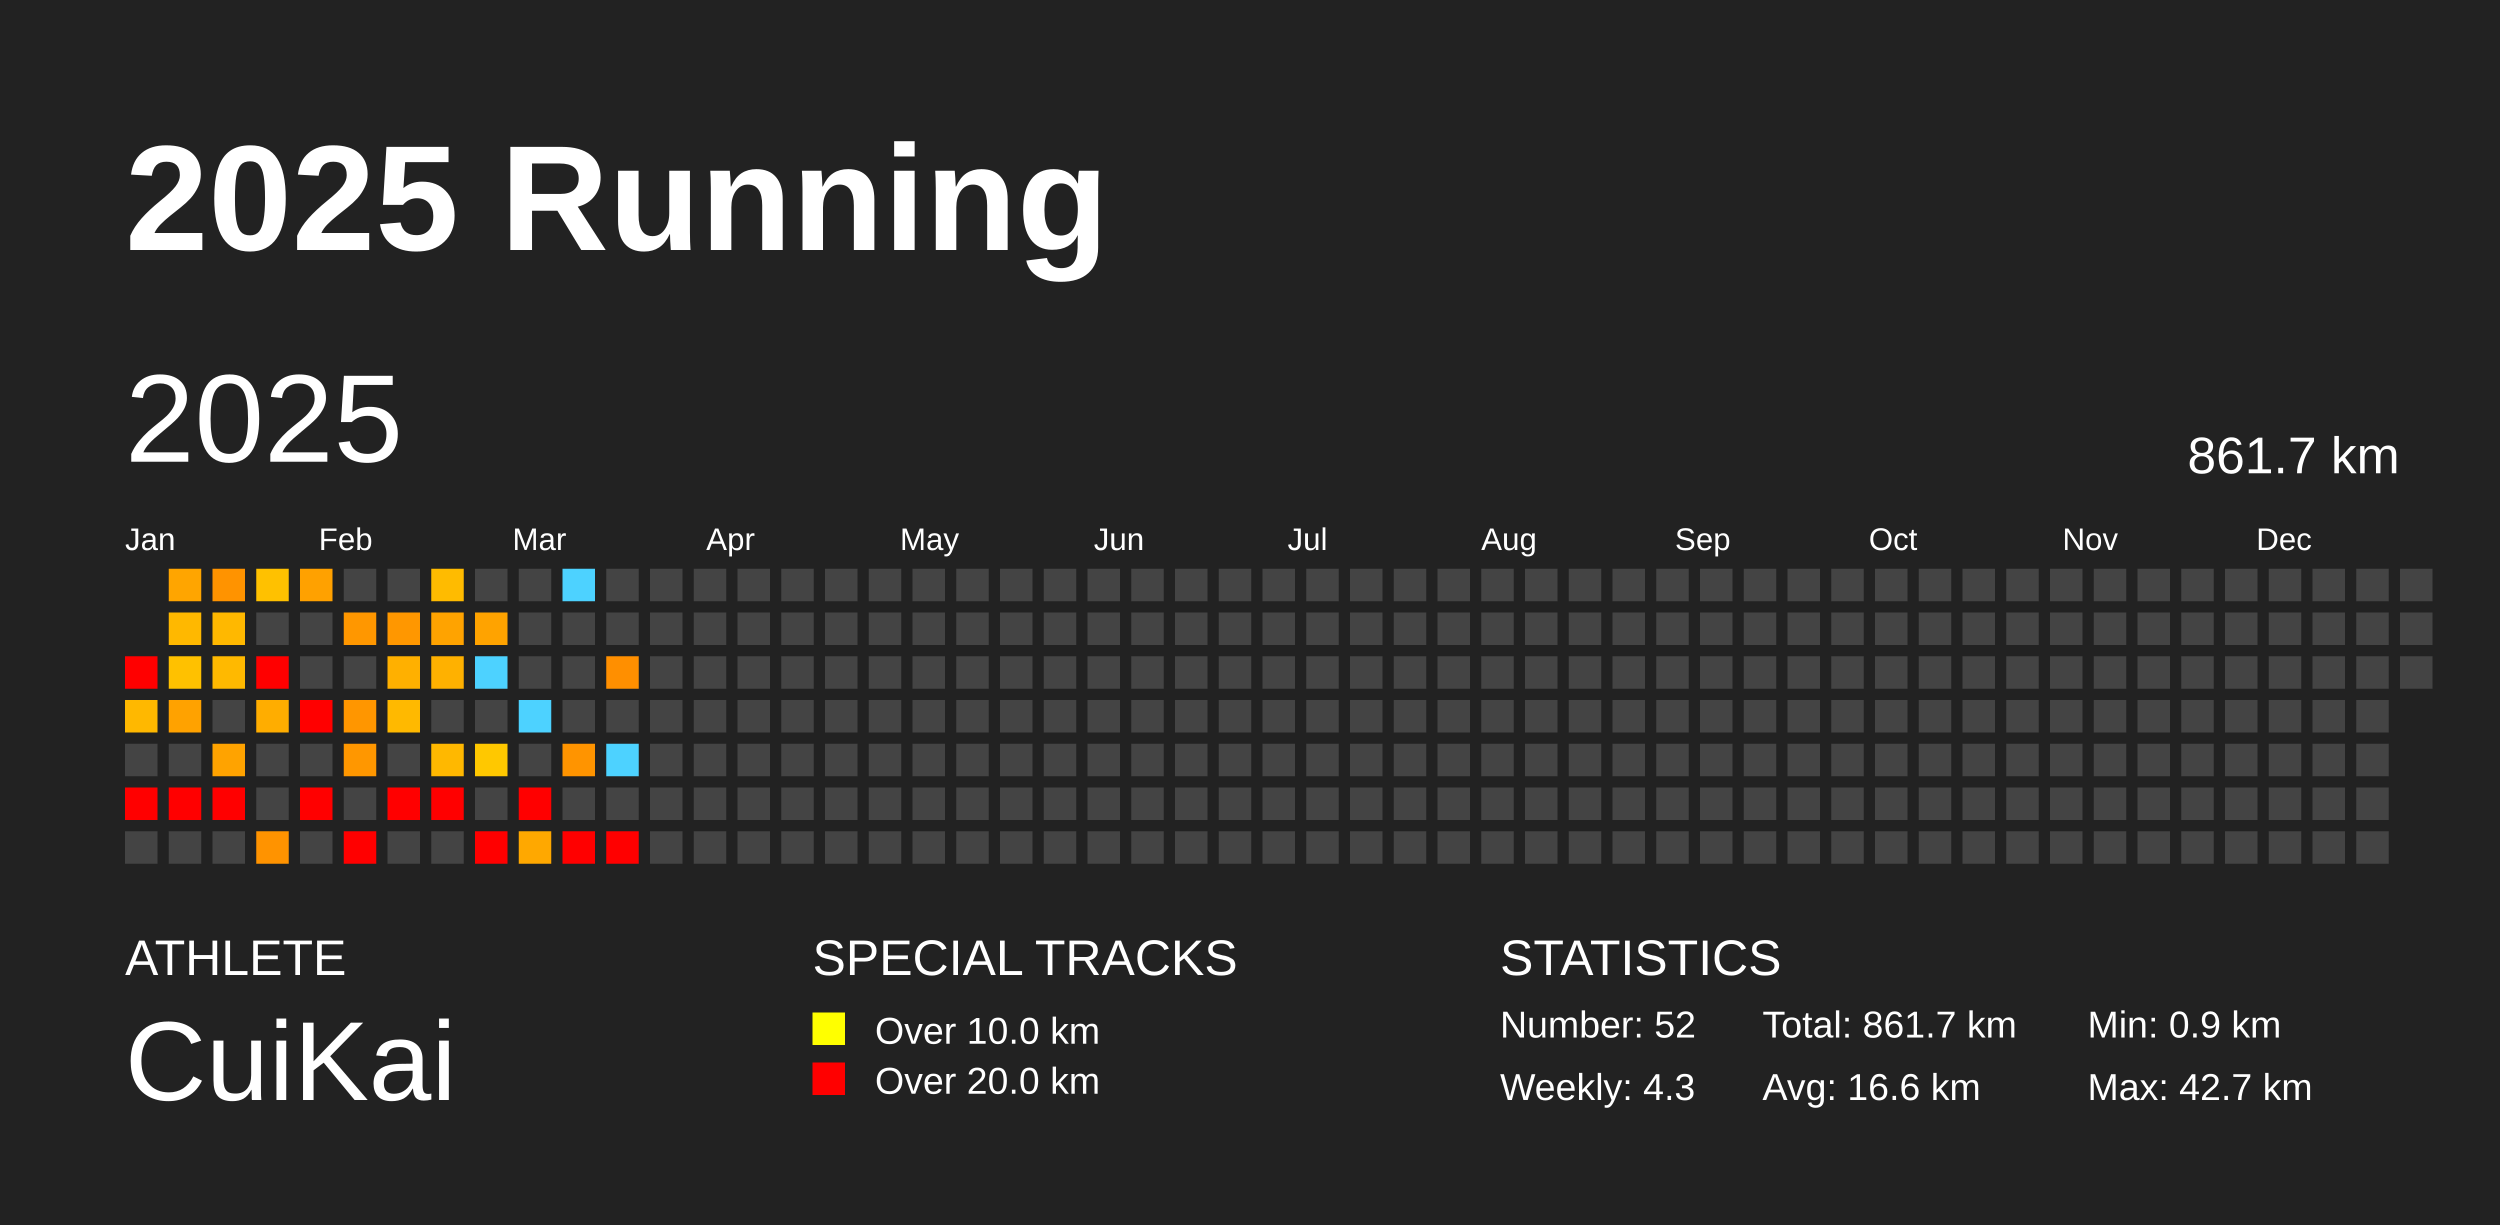
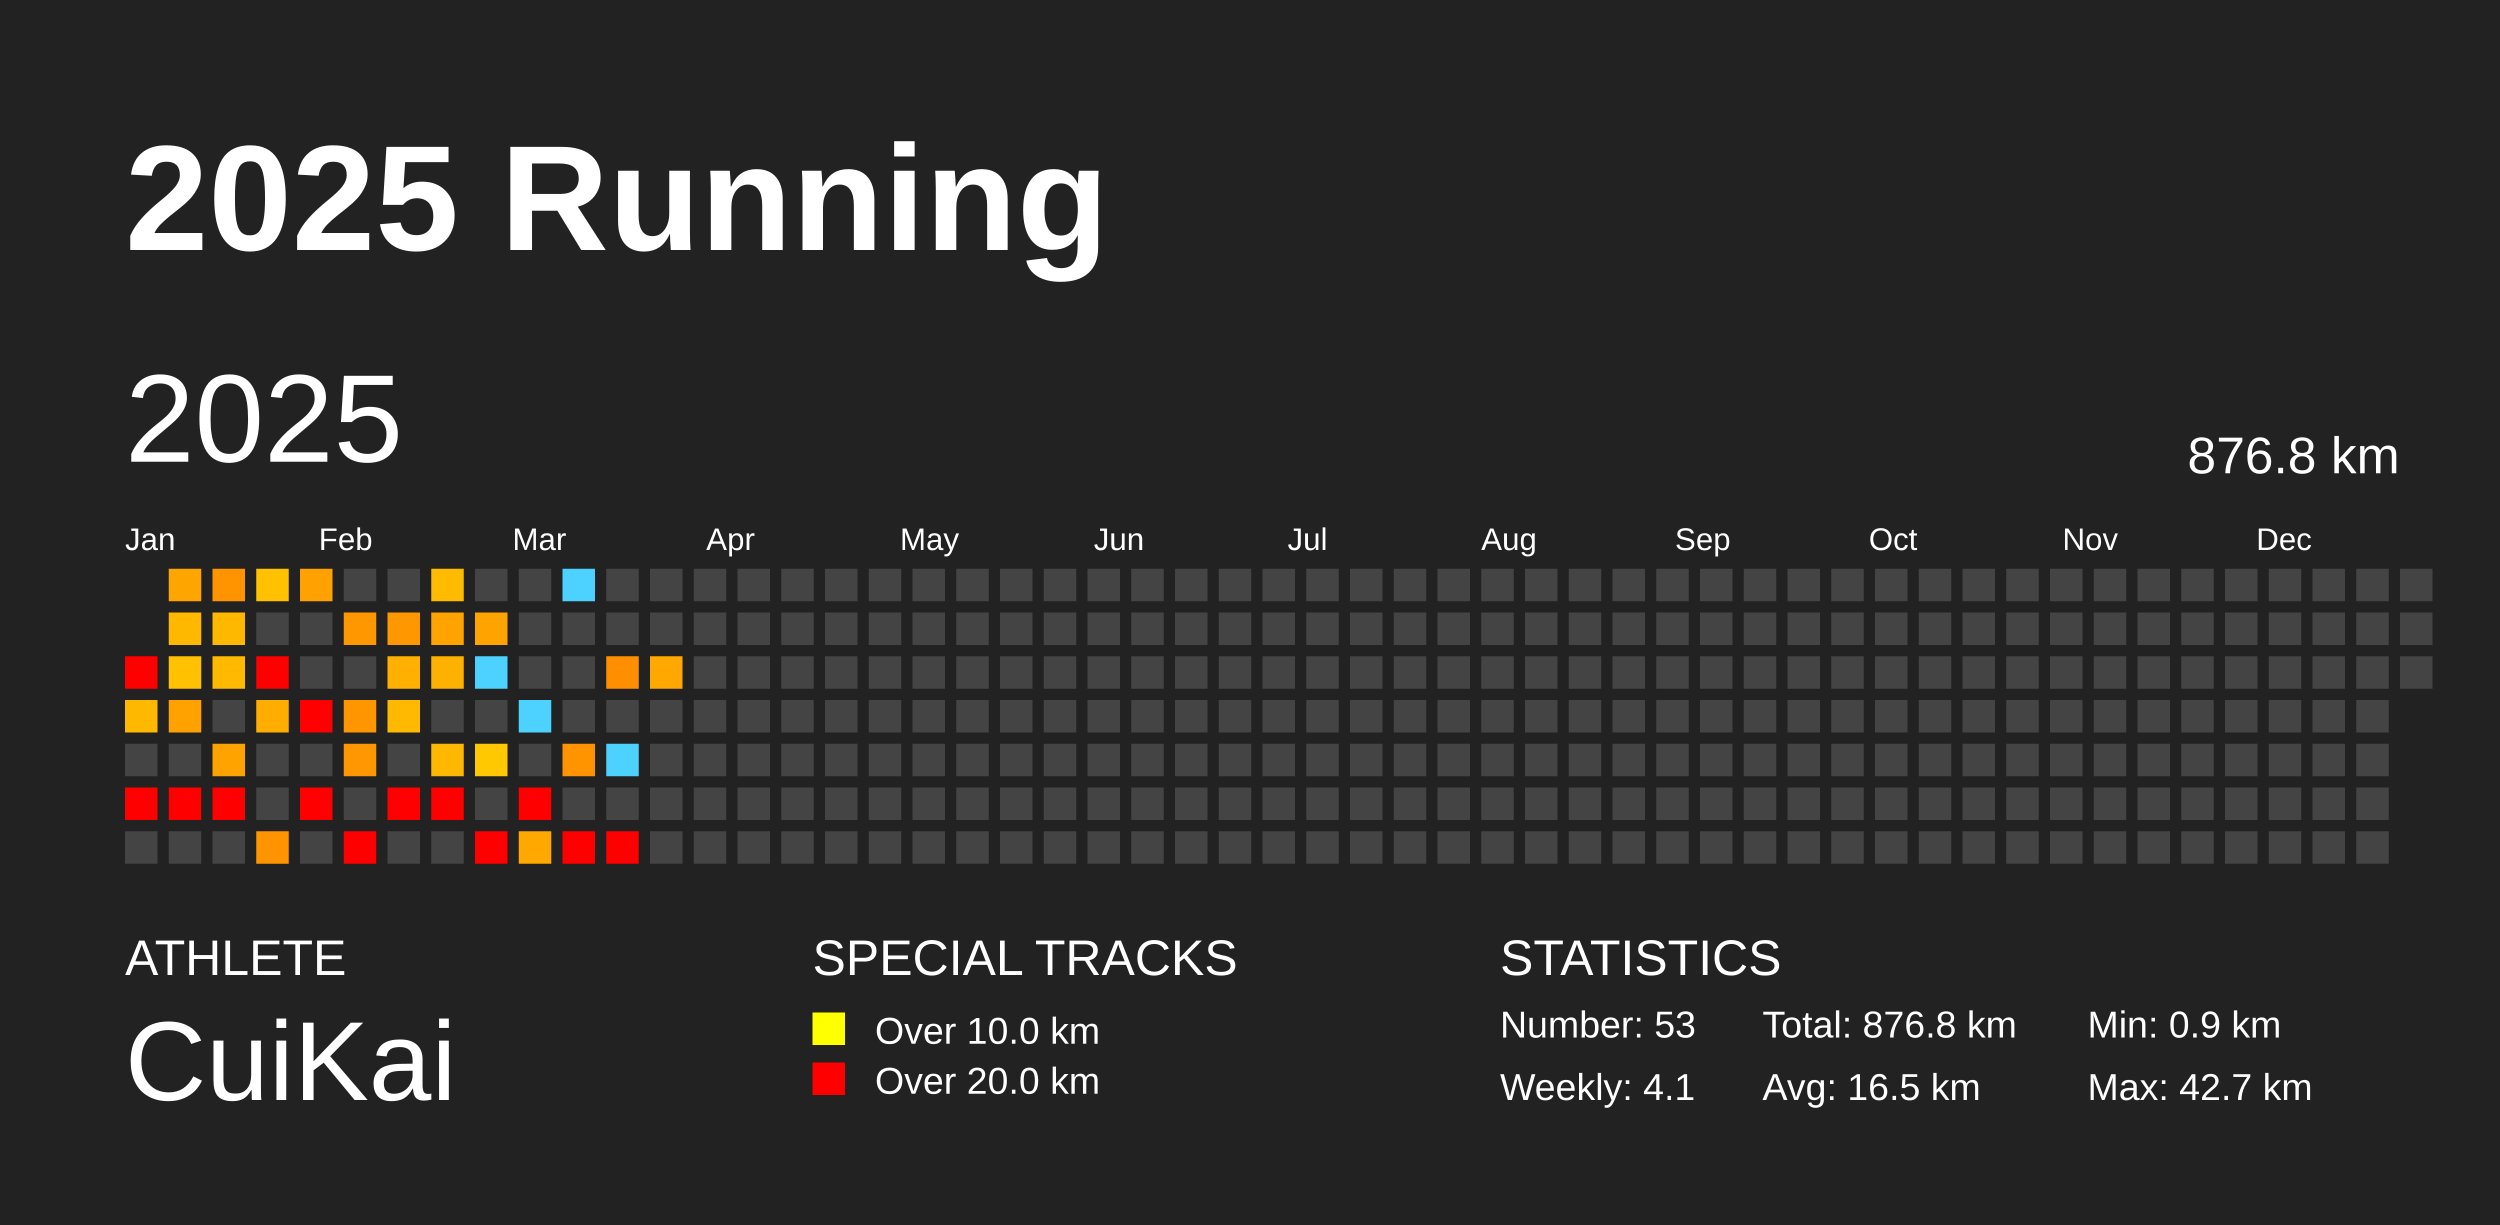
<svg xmlns="http://www.w3.org/2000/svg" baseProfile="full" height="98mm" version="1.1" viewBox="0,0,200,98" width="200mm">
  <defs />
  <rect fill="#222222" height="98" width="200" x="0" y="0" />
  <text fill="#FFFFFF" style="font-size:12px; font-family:Arial; font-weight:bold;" x="10" y="20">2025 Running</text>
  <text fill="#FFFFFF" style="font-size:4px; font-family:Arial" x="10" y="78">ATHLETE</text>
  <text fill="#FFFFFF" style="font-size:9px; font-family:Arial" x="10" y="88">CuiKai</text>
  <text fill="#FFFFFF" style="font-size:4px; font-family:Arial" x="65" y="78">SPECIAL TRACKS</text>
  <rect fill="yellow" height="2.6" width="2.6" x="65" y="81" />
  <text fill="#FFFFFF" style="font-size:3px; font-family:Arial" x="70" y="83.5">Over 10.0 km</text>
  <rect fill="red" height="2.6" width="2.6" x="65" y="85" />
  <text fill="#FFFFFF" style="font-size:3px; font-family:Arial" x="70" y="87.5">Over 20.0 km</text>
  <text fill="#FFFFFF" style="font-size:4px; font-family:Arial" x="120" y="78">STATISTICS</text>
-   <text fill="#FFFFFF" style="font-size:3px; font-family:Arial" x="120" y="83">Number: 52</text>
-   <text fill="#FFFFFF" style="font-size:3px; font-family:Arial" x="120" y="88">Weekly: 4.3</text>
-   <text fill="#FFFFFF" style="font-size:3px; font-family:Arial" x="141" y="83">Total: 861.7 km</text>
-   <text fill="#FFFFFF" style="font-size:3px; font-family:Arial" x="141" y="88">Avg: 16.6 km</text>
+   <text fill="#FFFFFF" style="font-size:3px; font-family:Arial" x="120" y="83">Number: 53</text>
+   <text fill="#FFFFFF" style="font-size:3px; font-family:Arial" x="120" y="88">Weekly: 4.1</text>
+   <text fill="#FFFFFF" style="font-size:3px; font-family:Arial" x="141" y="83">Total: 876.8 km</text>
+   <text fill="#FFFFFF" style="font-size:3px; font-family:Arial" x="141" y="88">Avg: 16.5 km</text>
  <text fill="#FFFFFF" style="font-size:3px; font-family:Arial" x="167" y="83">Min: 0.9 km</text>
  <text fill="#FFFFFF" style="font-size:3px; font-family:Arial" x="167" y="88">Max: 42.7 km</text>
  <text dominant-baseline="hanging" fill="#FFFFFF" style="font-size:10.0px; font-family:Arial;" x="10" y="30">2025</text>
-   <text dominant-baseline="hanging" fill="#FFFFFF" style="font-size:4.125px; font-family:Arial;" x="175" y="35">861.7 km</text>
+   <text dominant-baseline="hanging" fill="#FFFFFF" style="font-size:4.125px; font-family:Arial;" x="175" y="35">876.8 km</text>
  <text fill="#FFFFFF" style="font-size:2.5px; font-family:Arial" x="10.0" y="44">Jan</text>
  <text fill="#FFFFFF" style="font-size:2.5px; font-family:Arial" x="25.5" y="44">Feb</text>
  <text fill="#FFFFFF" style="font-size:2.5px; font-family:Arial" x="41.0" y="44">Mar</text>
  <text fill="#FFFFFF" style="font-size:2.5px; font-family:Arial" x="56.5" y="44">Apr</text>
  <text fill="#FFFFFF" style="font-size:2.5px; font-family:Arial" x="72.0" y="44">May</text>
  <text fill="#FFFFFF" style="font-size:2.5px; font-family:Arial" x="87.5" y="44">Jun</text>
  <text fill="#FFFFFF" style="font-size:2.5px; font-family:Arial" x="103.0" y="44">Jul</text>
  <text fill="#FFFFFF" style="font-size:2.5px; font-family:Arial" x="118.5" y="44">Aug</text>
  <text fill="#FFFFFF" style="font-size:2.5px; font-family:Arial" x="134.0" y="44">Sep</text>
  <text fill="#FFFFFF" style="font-size:2.5px; font-family:Arial" x="149.5" y="44">Oct</text>
  <text fill="#FFFFFF" style="font-size:2.5px; font-family:Arial" x="165.0" y="44">Nov</text>
  <text fill="#FFFFFF" style="font-size:2.5px; font-family:Arial" x="180.5" y="44">Dec</text>
  <rect fill="red" height="2.6" width="2.6" x="10.0" y="52.5" />
  <rect fill="#ffb800" height="2.6" width="2.6" x="10.0" y="56.0" />
  <rect fill="#444444" height="2.6" width="2.6" x="10.0" y="59.5" />
  <rect fill="red" height="2.6" width="2.6" x="10.0" y="63.0" />
  <rect fill="#444444" height="2.6" width="2.6" x="10.0" y="66.5" />
  <rect fill="#ffa500" height="2.6" width="2.6" x="13.5" y="45.5" />
  <rect fill="#ffb800" height="2.6" width="2.6" x="13.5" y="49.0" />
  <rect fill="#ffc100" height="2.6" width="2.6" x="13.5" y="52.5" />
  <rect fill="#ffa200" height="2.6" width="2.6" x="13.5" y="56.0" />
  <rect fill="#444444" height="2.6" width="2.6" x="13.5" y="59.5" />
  <rect fill="red" height="2.6" width="2.6" x="13.5" y="63.0" />
  <rect fill="#444444" height="2.6" width="2.6" x="13.5" y="66.5" />
  <rect fill="#ff9300" height="2.6" width="2.6" x="17.0" y="45.5" />
  <rect fill="#ffb800" height="2.6" width="2.6" x="17.0" y="49.0" />
  <rect fill="#ffb900" height="2.6" width="2.6" x="17.0" y="52.5" />
  <rect fill="#444444" height="2.6" width="2.6" x="17.0" y="56.0" />
  <rect fill="#ffa300" height="2.6" width="2.6" x="17.0" y="59.5" />
  <rect fill="red" height="2.6" width="2.6" x="17.0" y="63.0" />
  <rect fill="#444444" height="2.6" width="2.6" x="17.0" y="66.5" />
  <rect fill="#ffc100" height="2.6" width="2.6" x="20.5" y="45.5" />
  <rect fill="#444444" height="2.6" width="2.6" x="20.5" y="49.0" />
  <rect fill="red" height="2.6" width="2.6" x="20.5" y="52.5" />
  <rect fill="#ffad00" height="2.6" width="2.6" x="20.5" y="56.0" />
  <rect fill="#444444" height="2.6" width="2.6" x="20.5" y="59.5" />
  <rect fill="#444444" height="2.6" width="2.6" x="20.5" y="63.0" />
  <rect fill="#ff9300" height="2.6" width="2.6" x="20.5" y="66.5" />
  <rect fill="#ffa100" height="2.6" width="2.6" x="24.0" y="45.5" />
  <rect fill="#444444" height="2.6" width="2.6" x="24.0" y="49.0" />
  <rect fill="#444444" height="2.6" width="2.6" x="24.0" y="52.5" />
  <rect fill="red" height="2.6" width="2.6" x="24.0" y="56.0" />
  <rect fill="#444444" height="2.6" width="2.6" x="24.0" y="59.5" />
  <rect fill="red" height="2.6" width="2.6" x="24.0" y="63.0" />
  <rect fill="#444444" height="2.6" width="2.6" x="24.0" y="66.5" />
  <rect fill="#444444" height="2.6" width="2.6" x="27.5" y="45.5" />
  <rect fill="#ff9700" height="2.6" width="2.6" x="27.5" y="49.0" />
  <rect fill="#444444" height="2.6" width="2.6" x="27.5" y="52.5" />
  <rect fill="#ff9600" height="2.6" width="2.6" x="27.5" y="56.0" />
  <rect fill="#ff9700" height="2.6" width="2.6" x="27.5" y="59.5" />
  <rect fill="#444444" height="2.6" width="2.6" x="27.5" y="63.0" />
  <rect fill="red" height="2.6" width="2.6" x="27.5" y="66.5" />
  <rect fill="#444444" height="2.6" width="2.6" x="31.0" y="45.5" />
  <rect fill="#ff9700" height="2.6" width="2.6" x="31.0" y="49.0" />
  <rect fill="#ffb000" height="2.6" width="2.6" x="31.0" y="52.5" />
  <rect fill="#ffb900" height="2.6" width="2.6" x="31.0" y="56.0" />
  <rect fill="#444444" height="2.6" width="2.6" x="31.0" y="59.5" />
  <rect fill="red" height="2.6" width="2.6" x="31.0" y="63.0" />
  <rect fill="#444444" height="2.6" width="2.6" x="31.0" y="66.5" />
  <rect fill="#ffbb00" height="2.6" width="2.6" x="34.5" y="45.5" />
  <rect fill="#ffa300" height="2.6" width="2.6" x="34.5" y="49.0" />
  <rect fill="#ffb100" height="2.6" width="2.6" x="34.5" y="52.5" />
  <rect fill="#444444" height="2.6" width="2.6" x="34.5" y="56.0" />
  <rect fill="#ffb800" height="2.6" width="2.6" x="34.5" y="59.5" />
  <rect fill="red" height="2.6" width="2.6" x="34.5" y="63.0" />
  <rect fill="#444444" height="2.6" width="2.6" x="34.5" y="66.5" />
  <rect fill="#444444" height="2.6" width="2.6" x="38.0" y="45.5" />
  <rect fill="#ffa300" height="2.6" width="2.6" x="38.0" y="49.0" />
  <rect fill="#4dd2ff" height="2.6" width="2.6" x="38.0" y="52.5" />
  <rect fill="#444444" height="2.6" width="2.6" x="38.0" y="56.0" />
  <rect fill="#ffc800" height="2.6" width="2.6" x="38.0" y="59.5" />
  <rect fill="#444444" height="2.6" width="2.6" x="38.0" y="63.0" />
  <rect fill="red" height="2.6" width="2.6" x="38.0" y="66.5" />
  <rect fill="#444444" height="2.6" width="2.6" x="41.5" y="45.5" />
  <rect fill="#444444" height="2.6" width="2.6" x="41.5" y="49.0" />
  <rect fill="#444444" height="2.6" width="2.6" x="41.5" y="52.5" />
  <rect fill="#4dd2ff" height="2.6" width="2.6" x="41.5" y="56.0" />
  <rect fill="#444444" height="2.6" width="2.6" x="41.5" y="59.5" />
  <rect fill="red" height="2.6" width="2.6" x="41.5" y="63.0" />
  <rect fill="#ffa800" height="2.6" width="2.6" x="41.5" y="66.5" />
  <rect fill="#4dd2ff" height="2.6" width="2.6" x="45.0" y="45.5" />
  <rect fill="#444444" height="2.6" width="2.6" x="45.0" y="49.0" />
  <rect fill="#444444" height="2.6" width="2.6" x="45.0" y="52.5" />
  <rect fill="#444444" height="2.6" width="2.6" x="45.0" y="56.0" />
  <rect fill="#ff9400" height="2.6" width="2.6" x="45.0" y="59.5" />
  <rect fill="#444444" height="2.6" width="2.6" x="45.0" y="63.0" />
  <rect fill="red" height="2.6" width="2.6" x="45.0" y="66.5" />
  <rect fill="#444444" height="2.6" width="2.6" x="48.5" y="45.5" />
  <rect fill="#444444" height="2.6" width="2.6" x="48.5" y="49.0" />
  <rect fill="#ff8f00" height="2.6" width="2.6" x="48.5" y="52.5" />
  <rect fill="#444444" height="2.6" width="2.6" x="48.5" y="56.0" />
  <rect fill="#4dd2ff" height="2.6" width="2.6" x="48.5" y="59.5" />
  <rect fill="#444444" height="2.6" width="2.6" x="48.5" y="63.0" />
  <rect fill="red" height="2.6" width="2.6" x="48.5" y="66.5" />
  <rect fill="#444444" height="2.6" width="2.6" x="52.0" y="45.5" />
  <rect fill="#444444" height="2.6" width="2.6" x="52.0" y="49.0" />
-   <rect fill="#444444" height="2.6" width="2.6" x="52.0" y="52.5" />
+   <rect fill="#ffa900" height="2.6" width="2.6" x="52.0" y="52.5" />
  <rect fill="#444444" height="2.6" width="2.6" x="52.0" y="56.0" />
  <rect fill="#444444" height="2.6" width="2.6" x="52.0" y="59.5" />
  <rect fill="#444444" height="2.6" width="2.6" x="52.0" y="63.0" />
  <rect fill="#444444" height="2.6" width="2.6" x="52.0" y="66.5" />
  <rect fill="#444444" height="2.6" width="2.6" x="55.5" y="45.5" />
  <rect fill="#444444" height="2.6" width="2.6" x="55.5" y="49.0" />
  <rect fill="#444444" height="2.6" width="2.6" x="55.5" y="52.5" />
  <rect fill="#444444" height="2.6" width="2.6" x="55.5" y="56.0" />
  <rect fill="#444444" height="2.6" width="2.6" x="55.5" y="59.5" />
  <rect fill="#444444" height="2.6" width="2.6" x="55.5" y="63.0" />
  <rect fill="#444444" height="2.6" width="2.6" x="55.5" y="66.5" />
  <rect fill="#444444" height="2.6" width="2.6" x="59.0" y="45.5" />
  <rect fill="#444444" height="2.6" width="2.6" x="59.0" y="49.0" />
  <rect fill="#444444" height="2.6" width="2.6" x="59.0" y="52.5" />
  <rect fill="#444444" height="2.6" width="2.6" x="59.0" y="56.0" />
  <rect fill="#444444" height="2.6" width="2.6" x="59.0" y="59.5" />
  <rect fill="#444444" height="2.6" width="2.6" x="59.0" y="63.0" />
  <rect fill="#444444" height="2.6" width="2.6" x="59.0" y="66.5" />
  <rect fill="#444444" height="2.6" width="2.6" x="62.5" y="45.5" />
  <rect fill="#444444" height="2.6" width="2.6" x="62.5" y="49.0" />
  <rect fill="#444444" height="2.6" width="2.6" x="62.5" y="52.5" />
  <rect fill="#444444" height="2.6" width="2.6" x="62.5" y="56.0" />
  <rect fill="#444444" height="2.6" width="2.6" x="62.5" y="59.5" />
  <rect fill="#444444" height="2.6" width="2.6" x="62.5" y="63.0" />
  <rect fill="#444444" height="2.6" width="2.6" x="62.5" y="66.5" />
  <rect fill="#444444" height="2.6" width="2.6" x="66.0" y="45.5" />
  <rect fill="#444444" height="2.6" width="2.6" x="66.0" y="49.0" />
  <rect fill="#444444" height="2.6" width="2.6" x="66.0" y="52.5" />
  <rect fill="#444444" height="2.6" width="2.6" x="66.0" y="56.0" />
  <rect fill="#444444" height="2.6" width="2.6" x="66.0" y="59.5" />
  <rect fill="#444444" height="2.6" width="2.6" x="66.0" y="63.0" />
  <rect fill="#444444" height="2.6" width="2.6" x="66.0" y="66.5" />
  <rect fill="#444444" height="2.6" width="2.6" x="69.5" y="45.5" />
  <rect fill="#444444" height="2.6" width="2.6" x="69.5" y="49.0" />
  <rect fill="#444444" height="2.6" width="2.6" x="69.5" y="52.5" />
  <rect fill="#444444" height="2.6" width="2.6" x="69.5" y="56.0" />
  <rect fill="#444444" height="2.6" width="2.6" x="69.5" y="59.5" />
  <rect fill="#444444" height="2.6" width="2.6" x="69.5" y="63.0" />
  <rect fill="#444444" height="2.6" width="2.6" x="69.5" y="66.5" />
  <rect fill="#444444" height="2.6" width="2.6" x="73.0" y="45.5" />
  <rect fill="#444444" height="2.6" width="2.6" x="73.0" y="49.0" />
  <rect fill="#444444" height="2.6" width="2.6" x="73.0" y="52.5" />
  <rect fill="#444444" height="2.6" width="2.6" x="73.0" y="56.0" />
  <rect fill="#444444" height="2.6" width="2.6" x="73.0" y="59.5" />
  <rect fill="#444444" height="2.6" width="2.6" x="73.0" y="63.0" />
  <rect fill="#444444" height="2.6" width="2.6" x="73.0" y="66.5" />
  <rect fill="#444444" height="2.6" width="2.6" x="76.5" y="45.5" />
  <rect fill="#444444" height="2.6" width="2.6" x="76.5" y="49.0" />
  <rect fill="#444444" height="2.6" width="2.6" x="76.5" y="52.5" />
  <rect fill="#444444" height="2.6" width="2.6" x="76.5" y="56.0" />
  <rect fill="#444444" height="2.6" width="2.6" x="76.5" y="59.5" />
  <rect fill="#444444" height="2.6" width="2.6" x="76.5" y="63.0" />
  <rect fill="#444444" height="2.6" width="2.6" x="76.5" y="66.5" />
  <rect fill="#444444" height="2.6" width="2.6" x="80.0" y="45.5" />
  <rect fill="#444444" height="2.6" width="2.6" x="80.0" y="49.0" />
  <rect fill="#444444" height="2.6" width="2.6" x="80.0" y="52.5" />
  <rect fill="#444444" height="2.6" width="2.6" x="80.0" y="56.0" />
  <rect fill="#444444" height="2.6" width="2.6" x="80.0" y="59.5" />
  <rect fill="#444444" height="2.6" width="2.6" x="80.0" y="63.0" />
  <rect fill="#444444" height="2.6" width="2.6" x="80.0" y="66.5" />
  <rect fill="#444444" height="2.6" width="2.6" x="83.5" y="45.5" />
  <rect fill="#444444" height="2.6" width="2.6" x="83.5" y="49.0" />
  <rect fill="#444444" height="2.6" width="2.6" x="83.5" y="52.5" />
  <rect fill="#444444" height="2.6" width="2.6" x="83.5" y="56.0" />
  <rect fill="#444444" height="2.6" width="2.6" x="83.5" y="59.5" />
  <rect fill="#444444" height="2.6" width="2.6" x="83.5" y="63.0" />
  <rect fill="#444444" height="2.6" width="2.6" x="83.5" y="66.5" />
  <rect fill="#444444" height="2.6" width="2.6" x="87.0" y="45.5" />
  <rect fill="#444444" height="2.6" width="2.6" x="87.0" y="49.0" />
  <rect fill="#444444" height="2.6" width="2.6" x="87.0" y="52.5" />
  <rect fill="#444444" height="2.6" width="2.6" x="87.0" y="56.0" />
  <rect fill="#444444" height="2.6" width="2.6" x="87.0" y="59.5" />
  <rect fill="#444444" height="2.6" width="2.6" x="87.0" y="63.0" />
  <rect fill="#444444" height="2.6" width="2.6" x="87.0" y="66.5" />
  <rect fill="#444444" height="2.6" width="2.6" x="90.5" y="45.5" />
  <rect fill="#444444" height="2.6" width="2.6" x="90.5" y="49.0" />
  <rect fill="#444444" height="2.6" width="2.6" x="90.5" y="52.5" />
  <rect fill="#444444" height="2.6" width="2.6" x="90.5" y="56.0" />
  <rect fill="#444444" height="2.6" width="2.6" x="90.5" y="59.5" />
  <rect fill="#444444" height="2.6" width="2.6" x="90.5" y="63.0" />
  <rect fill="#444444" height="2.6" width="2.6" x="90.5" y="66.5" />
  <rect fill="#444444" height="2.6" width="2.6" x="94.0" y="45.5" />
  <rect fill="#444444" height="2.6" width="2.6" x="94.0" y="49.0" />
  <rect fill="#444444" height="2.6" width="2.6" x="94.0" y="52.5" />
  <rect fill="#444444" height="2.6" width="2.6" x="94.0" y="56.0" />
  <rect fill="#444444" height="2.6" width="2.6" x="94.0" y="59.5" />
  <rect fill="#444444" height="2.6" width="2.6" x="94.0" y="63.0" />
  <rect fill="#444444" height="2.6" width="2.6" x="94.0" y="66.5" />
  <rect fill="#444444" height="2.6" width="2.6" x="97.5" y="45.5" />
  <rect fill="#444444" height="2.6" width="2.6" x="97.5" y="49.0" />
  <rect fill="#444444" height="2.6" width="2.6" x="97.5" y="52.5" />
  <rect fill="#444444" height="2.6" width="2.6" x="97.5" y="56.0" />
  <rect fill="#444444" height="2.6" width="2.6" x="97.5" y="59.5" />
  <rect fill="#444444" height="2.6" width="2.6" x="97.5" y="63.0" />
  <rect fill="#444444" height="2.6" width="2.6" x="97.5" y="66.5" />
  <rect fill="#444444" height="2.6" width="2.6" x="101.0" y="45.5" />
  <rect fill="#444444" height="2.6" width="2.6" x="101.0" y="49.0" />
  <rect fill="#444444" height="2.6" width="2.6" x="101.0" y="52.5" />
  <rect fill="#444444" height="2.6" width="2.6" x="101.0" y="56.0" />
  <rect fill="#444444" height="2.6" width="2.6" x="101.0" y="59.5" />
  <rect fill="#444444" height="2.6" width="2.6" x="101.0" y="63.0" />
  <rect fill="#444444" height="2.6" width="2.6" x="101.0" y="66.5" />
  <rect fill="#444444" height="2.6" width="2.6" x="104.5" y="45.5" />
  <rect fill="#444444" height="2.6" width="2.6" x="104.5" y="49.0" />
  <rect fill="#444444" height="2.6" width="2.6" x="104.5" y="52.5" />
  <rect fill="#444444" height="2.6" width="2.6" x="104.5" y="56.0" />
  <rect fill="#444444" height="2.6" width="2.6" x="104.5" y="59.5" />
  <rect fill="#444444" height="2.6" width="2.6" x="104.5" y="63.0" />
  <rect fill="#444444" height="2.6" width="2.6" x="104.5" y="66.5" />
  <rect fill="#444444" height="2.6" width="2.6" x="108.0" y="45.5" />
  <rect fill="#444444" height="2.6" width="2.6" x="108.0" y="49.0" />
  <rect fill="#444444" height="2.6" width="2.6" x="108.0" y="52.5" />
  <rect fill="#444444" height="2.6" width="2.6" x="108.0" y="56.0" />
  <rect fill="#444444" height="2.6" width="2.6" x="108.0" y="59.5" />
  <rect fill="#444444" height="2.6" width="2.6" x="108.0" y="63.0" />
  <rect fill="#444444" height="2.6" width="2.6" x="108.0" y="66.5" />
  <rect fill="#444444" height="2.6" width="2.6" x="111.5" y="45.5" />
  <rect fill="#444444" height="2.6" width="2.6" x="111.5" y="49.0" />
  <rect fill="#444444" height="2.6" width="2.6" x="111.5" y="52.5" />
  <rect fill="#444444" height="2.6" width="2.6" x="111.5" y="56.0" />
  <rect fill="#444444" height="2.6" width="2.6" x="111.5" y="59.5" />
  <rect fill="#444444" height="2.6" width="2.6" x="111.5" y="63.0" />
  <rect fill="#444444" height="2.6" width="2.6" x="111.5" y="66.5" />
  <rect fill="#444444" height="2.6" width="2.6" x="115.0" y="45.5" />
  <rect fill="#444444" height="2.6" width="2.6" x="115.0" y="49.0" />
  <rect fill="#444444" height="2.6" width="2.6" x="115.0" y="52.5" />
  <rect fill="#444444" height="2.6" width="2.6" x="115.0" y="56.0" />
  <rect fill="#444444" height="2.6" width="2.6" x="115.0" y="59.5" />
  <rect fill="#444444" height="2.6" width="2.6" x="115.0" y="63.0" />
  <rect fill="#444444" height="2.6" width="2.6" x="115.0" y="66.5" />
  <rect fill="#444444" height="2.6" width="2.6" x="118.5" y="45.5" />
  <rect fill="#444444" height="2.6" width="2.6" x="118.5" y="49.0" />
  <rect fill="#444444" height="2.6" width="2.6" x="118.5" y="52.5" />
  <rect fill="#444444" height="2.6" width="2.6" x="118.5" y="56.0" />
  <rect fill="#444444" height="2.6" width="2.6" x="118.5" y="59.5" />
  <rect fill="#444444" height="2.6" width="2.6" x="118.5" y="63.0" />
  <rect fill="#444444" height="2.6" width="2.6" x="118.5" y="66.5" />
  <rect fill="#444444" height="2.6" width="2.6" x="122.0" y="45.5" />
  <rect fill="#444444" height="2.6" width="2.6" x="122.0" y="49.0" />
  <rect fill="#444444" height="2.6" width="2.6" x="122.0" y="52.5" />
  <rect fill="#444444" height="2.6" width="2.6" x="122.0" y="56.0" />
  <rect fill="#444444" height="2.6" width="2.6" x="122.0" y="59.5" />
  <rect fill="#444444" height="2.6" width="2.6" x="122.0" y="63.0" />
  <rect fill="#444444" height="2.6" width="2.6" x="122.0" y="66.5" />
  <rect fill="#444444" height="2.6" width="2.6" x="125.5" y="45.5" />
  <rect fill="#444444" height="2.6" width="2.6" x="125.5" y="49.0" />
  <rect fill="#444444" height="2.6" width="2.6" x="125.5" y="52.5" />
  <rect fill="#444444" height="2.6" width="2.6" x="125.5" y="56.0" />
  <rect fill="#444444" height="2.6" width="2.6" x="125.5" y="59.5" />
  <rect fill="#444444" height="2.6" width="2.6" x="125.5" y="63.0" />
  <rect fill="#444444" height="2.6" width="2.6" x="125.5" y="66.5" />
  <rect fill="#444444" height="2.6" width="2.6" x="129.0" y="45.5" />
  <rect fill="#444444" height="2.6" width="2.6" x="129.0" y="49.0" />
  <rect fill="#444444" height="2.6" width="2.6" x="129.0" y="52.5" />
  <rect fill="#444444" height="2.6" width="2.6" x="129.0" y="56.0" />
  <rect fill="#444444" height="2.6" width="2.6" x="129.0" y="59.5" />
  <rect fill="#444444" height="2.6" width="2.6" x="129.0" y="63.0" />
  <rect fill="#444444" height="2.6" width="2.6" x="129.0" y="66.5" />
  <rect fill="#444444" height="2.6" width="2.6" x="132.5" y="45.5" />
  <rect fill="#444444" height="2.6" width="2.6" x="132.5" y="49.0" />
  <rect fill="#444444" height="2.6" width="2.6" x="132.5" y="52.5" />
  <rect fill="#444444" height="2.6" width="2.6" x="132.5" y="56.0" />
  <rect fill="#444444" height="2.6" width="2.6" x="132.5" y="59.5" />
  <rect fill="#444444" height="2.6" width="2.6" x="132.5" y="63.0" />
  <rect fill="#444444" height="2.6" width="2.6" x="132.5" y="66.5" />
  <rect fill="#444444" height="2.6" width="2.6" x="136.0" y="45.5" />
  <rect fill="#444444" height="2.6" width="2.6" x="136.0" y="49.0" />
  <rect fill="#444444" height="2.6" width="2.6" x="136.0" y="52.5" />
  <rect fill="#444444" height="2.6" width="2.6" x="136.0" y="56.0" />
  <rect fill="#444444" height="2.6" width="2.6" x="136.0" y="59.5" />
  <rect fill="#444444" height="2.6" width="2.6" x="136.0" y="63.0" />
  <rect fill="#444444" height="2.6" width="2.6" x="136.0" y="66.5" />
  <rect fill="#444444" height="2.6" width="2.6" x="139.5" y="45.5" />
  <rect fill="#444444" height="2.6" width="2.6" x="139.5" y="49.0" />
  <rect fill="#444444" height="2.6" width="2.6" x="139.5" y="52.5" />
  <rect fill="#444444" height="2.6" width="2.6" x="139.5" y="56.0" />
  <rect fill="#444444" height="2.6" width="2.6" x="139.5" y="59.5" />
  <rect fill="#444444" height="2.6" width="2.6" x="139.5" y="63.0" />
  <rect fill="#444444" height="2.6" width="2.6" x="139.5" y="66.5" />
  <rect fill="#444444" height="2.6" width="2.6" x="143.0" y="45.5" />
  <rect fill="#444444" height="2.6" width="2.6" x="143.0" y="49.0" />
  <rect fill="#444444" height="2.6" width="2.6" x="143.0" y="52.5" />
  <rect fill="#444444" height="2.6" width="2.6" x="143.0" y="56.0" />
  <rect fill="#444444" height="2.6" width="2.6" x="143.0" y="59.5" />
  <rect fill="#444444" height="2.6" width="2.6" x="143.0" y="63.0" />
  <rect fill="#444444" height="2.6" width="2.6" x="143.0" y="66.5" />
  <rect fill="#444444" height="2.6" width="2.6" x="146.5" y="45.5" />
  <rect fill="#444444" height="2.6" width="2.6" x="146.5" y="49.0" />
  <rect fill="#444444" height="2.6" width="2.6" x="146.5" y="52.5" />
  <rect fill="#444444" height="2.6" width="2.6" x="146.5" y="56.0" />
  <rect fill="#444444" height="2.6" width="2.6" x="146.5" y="59.5" />
  <rect fill="#444444" height="2.6" width="2.6" x="146.5" y="63.0" />
  <rect fill="#444444" height="2.6" width="2.6" x="146.5" y="66.5" />
  <rect fill="#444444" height="2.6" width="2.6" x="150.0" y="45.5" />
  <rect fill="#444444" height="2.6" width="2.6" x="150.0" y="49.0" />
  <rect fill="#444444" height="2.6" width="2.6" x="150.0" y="52.5" />
  <rect fill="#444444" height="2.6" width="2.6" x="150.0" y="56.0" />
  <rect fill="#444444" height="2.6" width="2.6" x="150.0" y="59.5" />
  <rect fill="#444444" height="2.6" width="2.6" x="150.0" y="63.0" />
  <rect fill="#444444" height="2.6" width="2.6" x="150.0" y="66.5" />
  <rect fill="#444444" height="2.6" width="2.6" x="153.5" y="45.5" />
  <rect fill="#444444" height="2.6" width="2.6" x="153.5" y="49.0" />
  <rect fill="#444444" height="2.6" width="2.6" x="153.5" y="52.5" />
  <rect fill="#444444" height="2.6" width="2.6" x="153.5" y="56.0" />
  <rect fill="#444444" height="2.6" width="2.6" x="153.5" y="59.5" />
  <rect fill="#444444" height="2.6" width="2.6" x="153.5" y="63.0" />
  <rect fill="#444444" height="2.6" width="2.6" x="153.5" y="66.5" />
  <rect fill="#444444" height="2.6" width="2.6" x="157.0" y="45.5" />
  <rect fill="#444444" height="2.6" width="2.6" x="157.0" y="49.0" />
  <rect fill="#444444" height="2.6" width="2.6" x="157.0" y="52.5" />
  <rect fill="#444444" height="2.6" width="2.6" x="157.0" y="56.0" />
  <rect fill="#444444" height="2.6" width="2.6" x="157.0" y="59.5" />
  <rect fill="#444444" height="2.6" width="2.6" x="157.0" y="63.0" />
  <rect fill="#444444" height="2.6" width="2.6" x="157.0" y="66.5" />
  <rect fill="#444444" height="2.6" width="2.6" x="160.5" y="45.5" />
  <rect fill="#444444" height="2.6" width="2.6" x="160.5" y="49.0" />
  <rect fill="#444444" height="2.6" width="2.6" x="160.5" y="52.5" />
  <rect fill="#444444" height="2.6" width="2.6" x="160.5" y="56.0" />
  <rect fill="#444444" height="2.6" width="2.6" x="160.5" y="59.5" />
  <rect fill="#444444" height="2.6" width="2.6" x="160.5" y="63.0" />
  <rect fill="#444444" height="2.6" width="2.6" x="160.5" y="66.5" />
  <rect fill="#444444" height="2.6" width="2.6" x="164.0" y="45.5" />
  <rect fill="#444444" height="2.6" width="2.6" x="164.0" y="49.0" />
  <rect fill="#444444" height="2.6" width="2.6" x="164.0" y="52.5" />
  <rect fill="#444444" height="2.6" width="2.6" x="164.0" y="56.0" />
  <rect fill="#444444" height="2.6" width="2.6" x="164.0" y="59.5" />
  <rect fill="#444444" height="2.6" width="2.6" x="164.0" y="63.0" />
  <rect fill="#444444" height="2.6" width="2.6" x="164.0" y="66.5" />
  <rect fill="#444444" height="2.6" width="2.6" x="167.5" y="45.5" />
  <rect fill="#444444" height="2.6" width="2.6" x="167.5" y="49.0" />
  <rect fill="#444444" height="2.6" width="2.6" x="167.5" y="52.5" />
  <rect fill="#444444" height="2.6" width="2.6" x="167.5" y="56.0" />
  <rect fill="#444444" height="2.6" width="2.6" x="167.5" y="59.5" />
  <rect fill="#444444" height="2.6" width="2.6" x="167.5" y="63.0" />
  <rect fill="#444444" height="2.6" width="2.6" x="167.5" y="66.5" />
  <rect fill="#444444" height="2.6" width="2.6" x="171.0" y="45.5" />
  <rect fill="#444444" height="2.6" width="2.6" x="171.0" y="49.0" />
  <rect fill="#444444" height="2.6" width="2.6" x="171.0" y="52.5" />
  <rect fill="#444444" height="2.6" width="2.6" x="171.0" y="56.0" />
  <rect fill="#444444" height="2.6" width="2.6" x="171.0" y="59.5" />
  <rect fill="#444444" height="2.6" width="2.6" x="171.0" y="63.0" />
  <rect fill="#444444" height="2.6" width="2.6" x="171.0" y="66.5" />
  <rect fill="#444444" height="2.6" width="2.6" x="174.5" y="45.5" />
  <rect fill="#444444" height="2.6" width="2.6" x="174.5" y="49.0" />
  <rect fill="#444444" height="2.6" width="2.6" x="174.5" y="52.5" />
  <rect fill="#444444" height="2.6" width="2.6" x="174.5" y="56.0" />
  <rect fill="#444444" height="2.6" width="2.6" x="174.5" y="59.5" />
  <rect fill="#444444" height="2.6" width="2.6" x="174.5" y="63.0" />
  <rect fill="#444444" height="2.6" width="2.6" x="174.5" y="66.5" />
  <rect fill="#444444" height="2.6" width="2.6" x="178.0" y="45.5" />
  <rect fill="#444444" height="2.6" width="2.6" x="178.0" y="49.0" />
  <rect fill="#444444" height="2.6" width="2.6" x="178.0" y="52.5" />
  <rect fill="#444444" height="2.6" width="2.6" x="178.0" y="56.0" />
  <rect fill="#444444" height="2.6" width="2.6" x="178.0" y="59.5" />
  <rect fill="#444444" height="2.6" width="2.6" x="178.0" y="63.0" />
  <rect fill="#444444" height="2.6" width="2.6" x="178.0" y="66.5" />
  <rect fill="#444444" height="2.6" width="2.6" x="181.5" y="45.5" />
  <rect fill="#444444" height="2.6" width="2.6" x="181.5" y="49.0" />
  <rect fill="#444444" height="2.6" width="2.6" x="181.5" y="52.5" />
  <rect fill="#444444" height="2.6" width="2.6" x="181.5" y="56.0" />
  <rect fill="#444444" height="2.6" width="2.6" x="181.5" y="59.5" />
  <rect fill="#444444" height="2.6" width="2.6" x="181.5" y="63.0" />
  <rect fill="#444444" height="2.6" width="2.6" x="181.5" y="66.5" />
  <rect fill="#444444" height="2.6" width="2.6" x="185.0" y="45.5" />
  <rect fill="#444444" height="2.6" width="2.6" x="185.0" y="49.0" />
  <rect fill="#444444" height="2.6" width="2.6" x="185.0" y="52.5" />
  <rect fill="#444444" height="2.6" width="2.6" x="185.0" y="56.0" />
  <rect fill="#444444" height="2.6" width="2.6" x="185.0" y="59.5" />
  <rect fill="#444444" height="2.6" width="2.6" x="185.0" y="63.0" />
  <rect fill="#444444" height="2.6" width="2.6" x="185.0" y="66.5" />
  <rect fill="#444444" height="2.6" width="2.6" x="188.5" y="45.5" />
  <rect fill="#444444" height="2.6" width="2.6" x="188.5" y="49.0" />
  <rect fill="#444444" height="2.6" width="2.6" x="188.5" y="52.5" />
  <rect fill="#444444" height="2.6" width="2.6" x="188.5" y="56.0" />
  <rect fill="#444444" height="2.6" width="2.6" x="188.5" y="59.5" />
  <rect fill="#444444" height="2.6" width="2.6" x="188.5" y="63.0" />
  <rect fill="#444444" height="2.6" width="2.6" x="188.5" y="66.5" />
  <rect fill="#444444" height="2.6" width="2.6" x="192.0" y="45.5" />
  <rect fill="#444444" height="2.6" width="2.6" x="192.0" y="49.0" />
  <rect fill="#444444" height="2.6" width="2.6" x="192.0" y="52.5" />
</svg>
